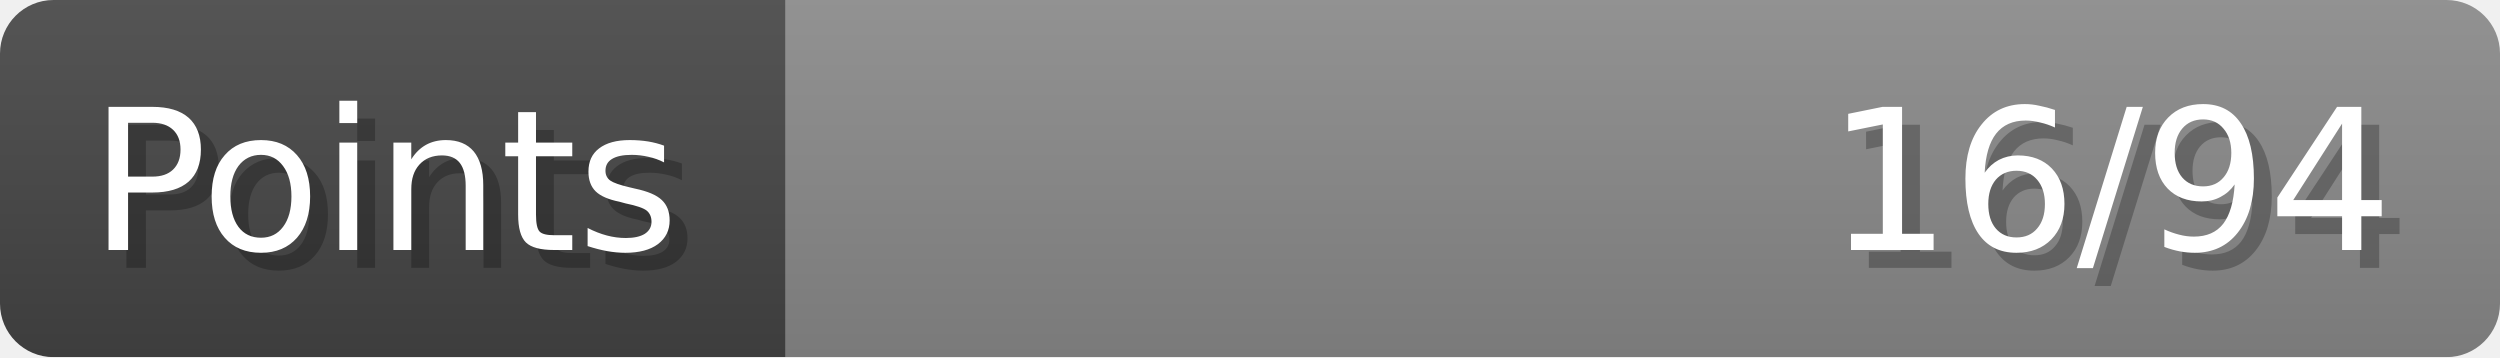
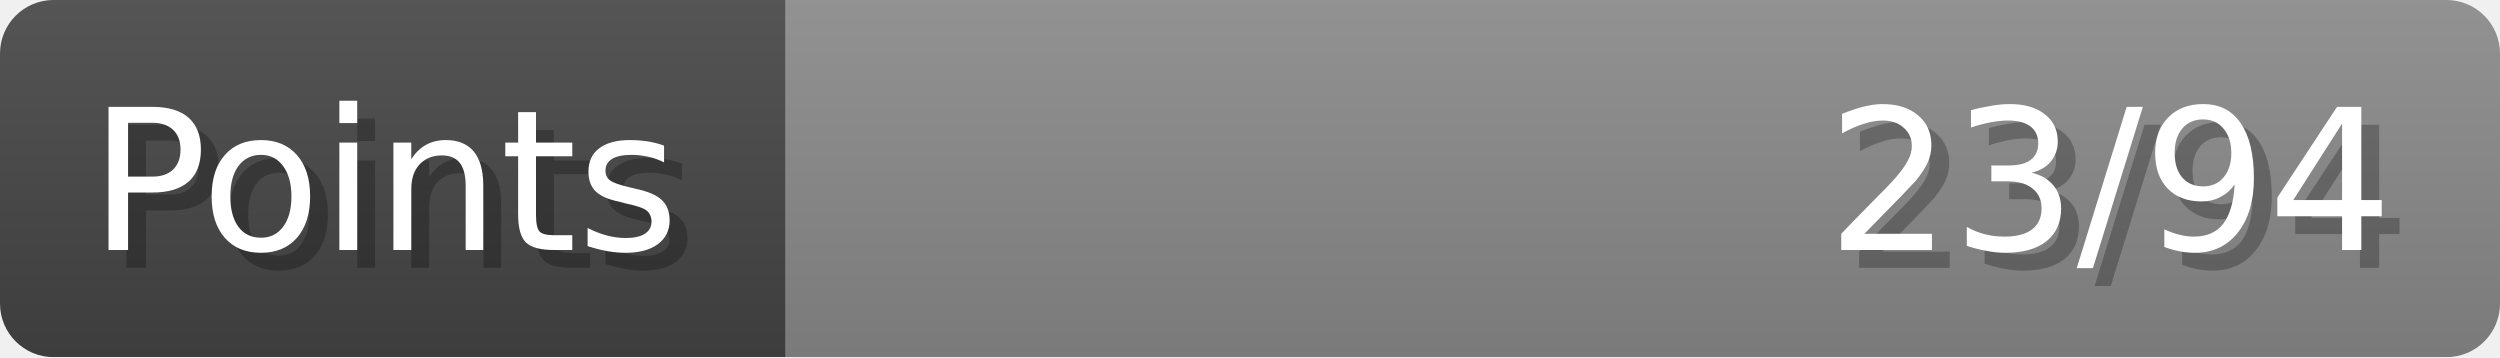
- <svg xmlns="http://www.w3.org/2000/svg" width="140px" height="20px" role="img" aria-label="Points: 16/94">
+ <svg xmlns="http://www.w3.org/2000/svg" width="140px" height="20px" role="img" aria-label="Points: 23/94">
  <linearGradient id="a" x2="0" y2="100%">
    <stop offset="0" stop-opacity=".1" stop-color="#EEE" />
    <stop offset="1" stop-opacity=".1" />
  </linearGradient>
  <mask id="m">
    <rect width="100%" height="100%" rx="3" fill="#FFF" />
  </mask>
  <g mask="url(#m)">
    <rect x="0" y="0" width="44" height="20" fill="#444" />
    <svg x="44" y="0" width="96" height="20">
      <rect width="100%" height="100%" fill="#888888" />
      <rect width="0%" height="100%" fill="#33CC11" transform="">
-         <animate attributeName="width" begin="0.5s" dur="600ms" from="0%" to="17%" repeatCount="1" fill="freeze" calcMode="spline" keyTimes="0; 1" keySplines="0.3, 0.61, 0.355, 1" />
+         <animate attributeName="width" begin="0.5s" dur="600ms" from="0%" to="24%" repeatCount="1" fill="freeze" calcMode="spline" keyTimes="0; 1" keySplines="0.3, 0.61, 0.355, 1" />
      </rect>
    </svg>
    <rect width="140" height="20" fill="url(#a)" />
  </g>
  <g aria-hidden="true" font-size="11" font-family="Verdana, DejaVu Sans, sans-serif" fill="#FFFFFF">
    <text x="6" y="15" fill="#000" opacity="0.25">Points</text>
    <text x="5" y="14">Points</text>
-     <text x="135" y="15" fill="#000" opacity="0.25" text-anchor="end">16/94</text>
-     <text x="134" y="14" text-anchor="end">16/94</text>
+     <text x="135" y="15" fill="#000" opacity="0.25" text-anchor="end">23/94</text>
+     <text x="134" y="14" text-anchor="end">23/94</text>
  </g>
</svg>
